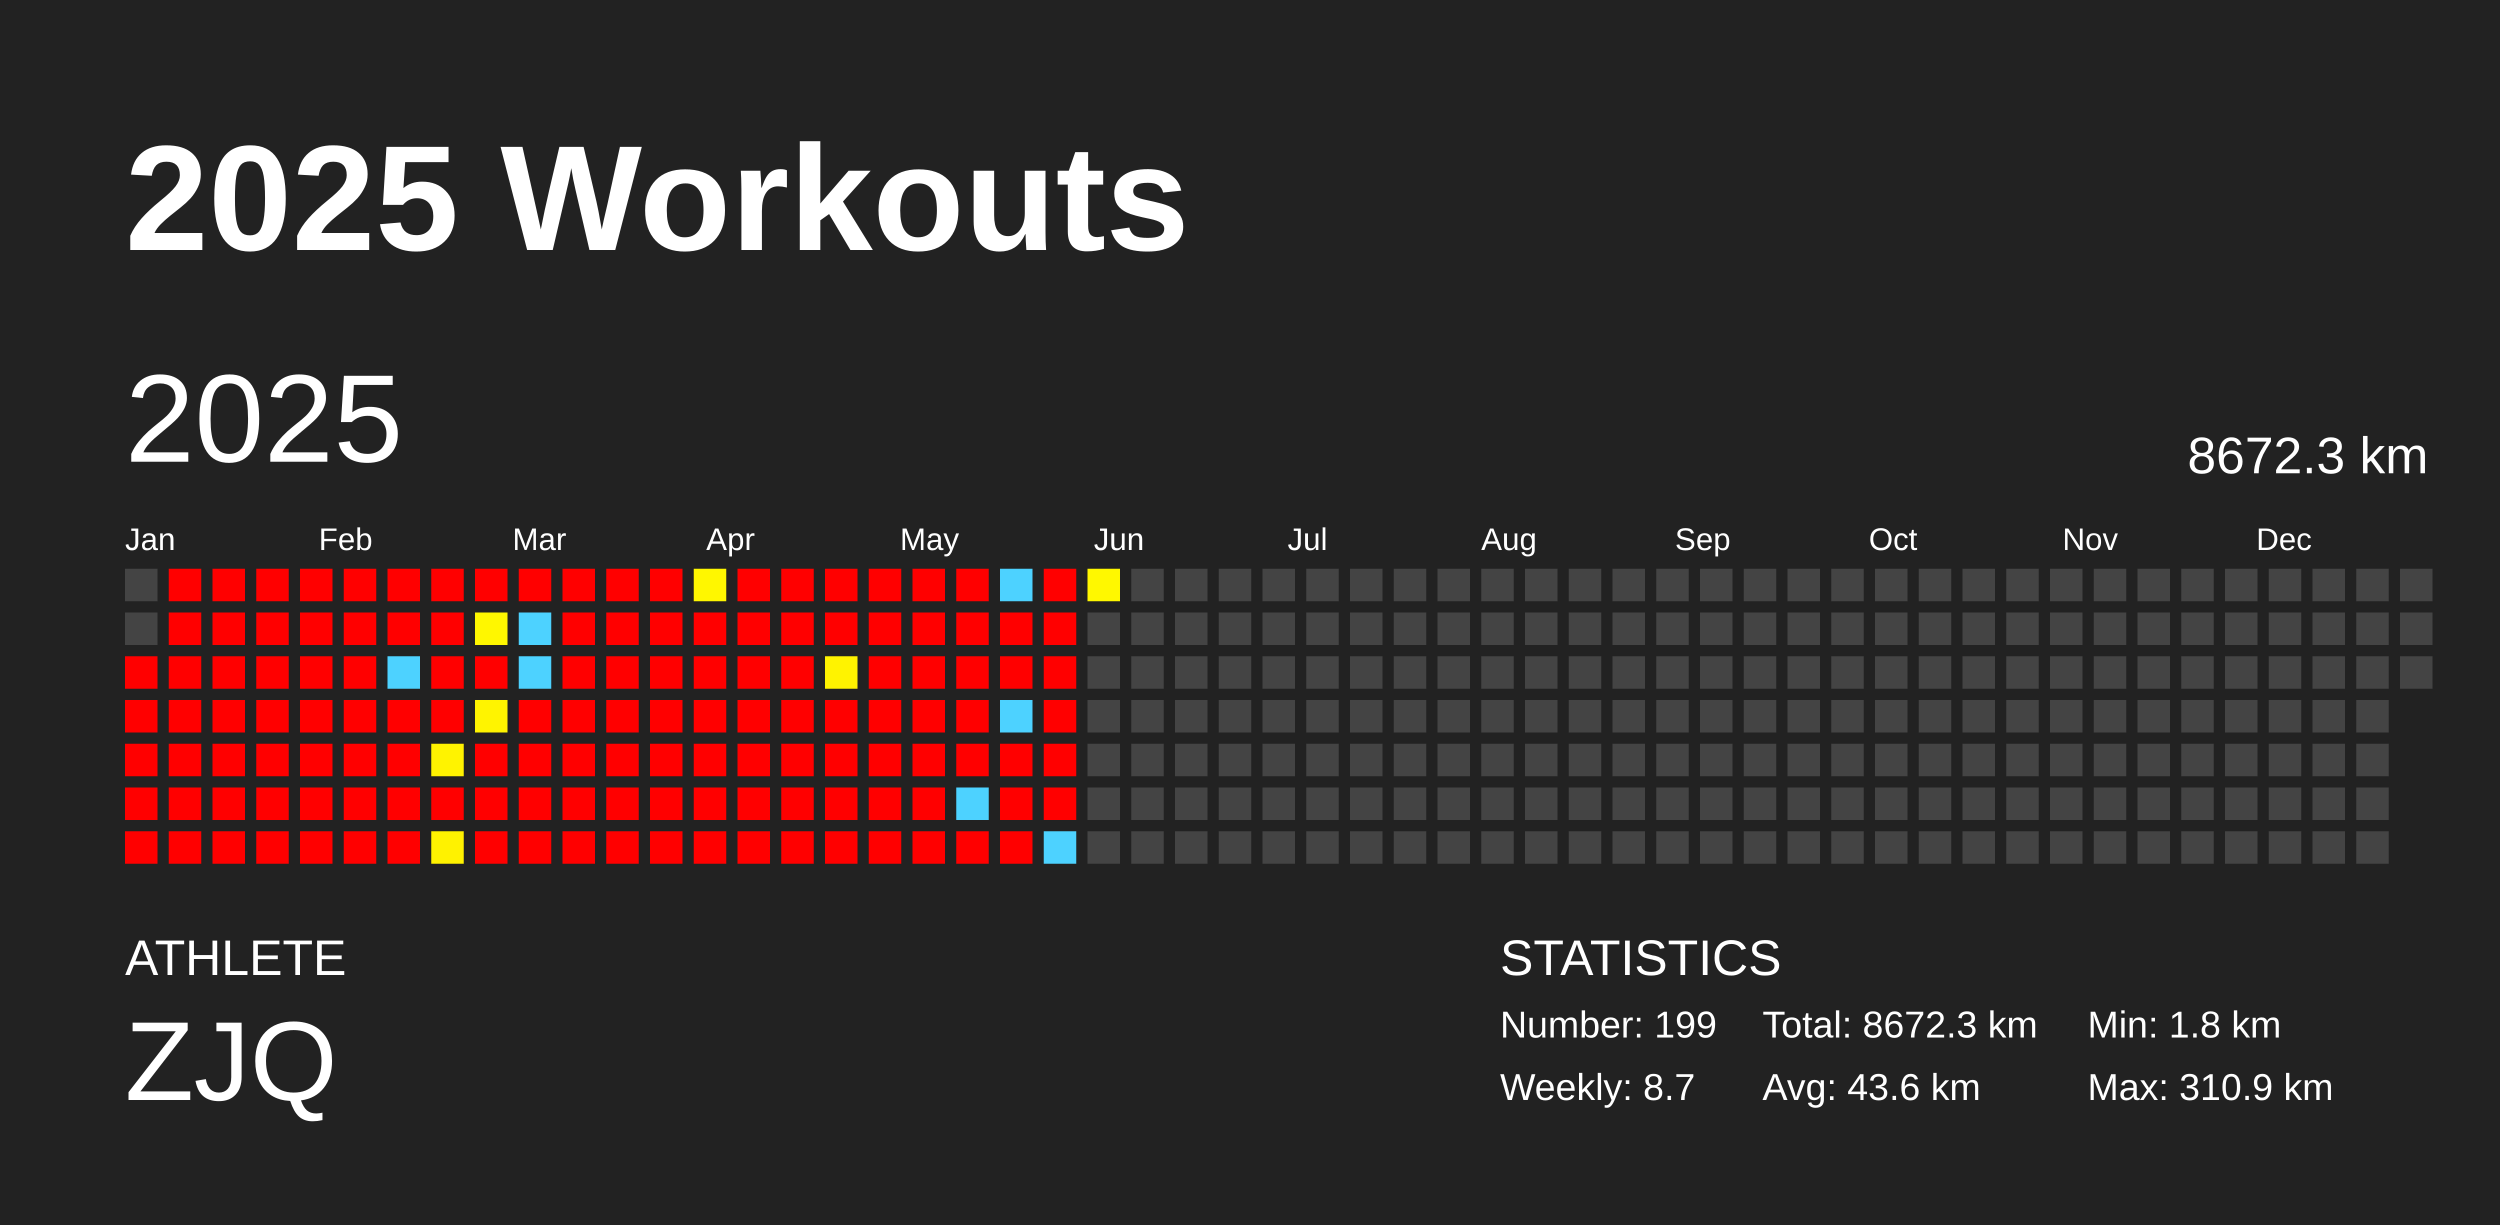
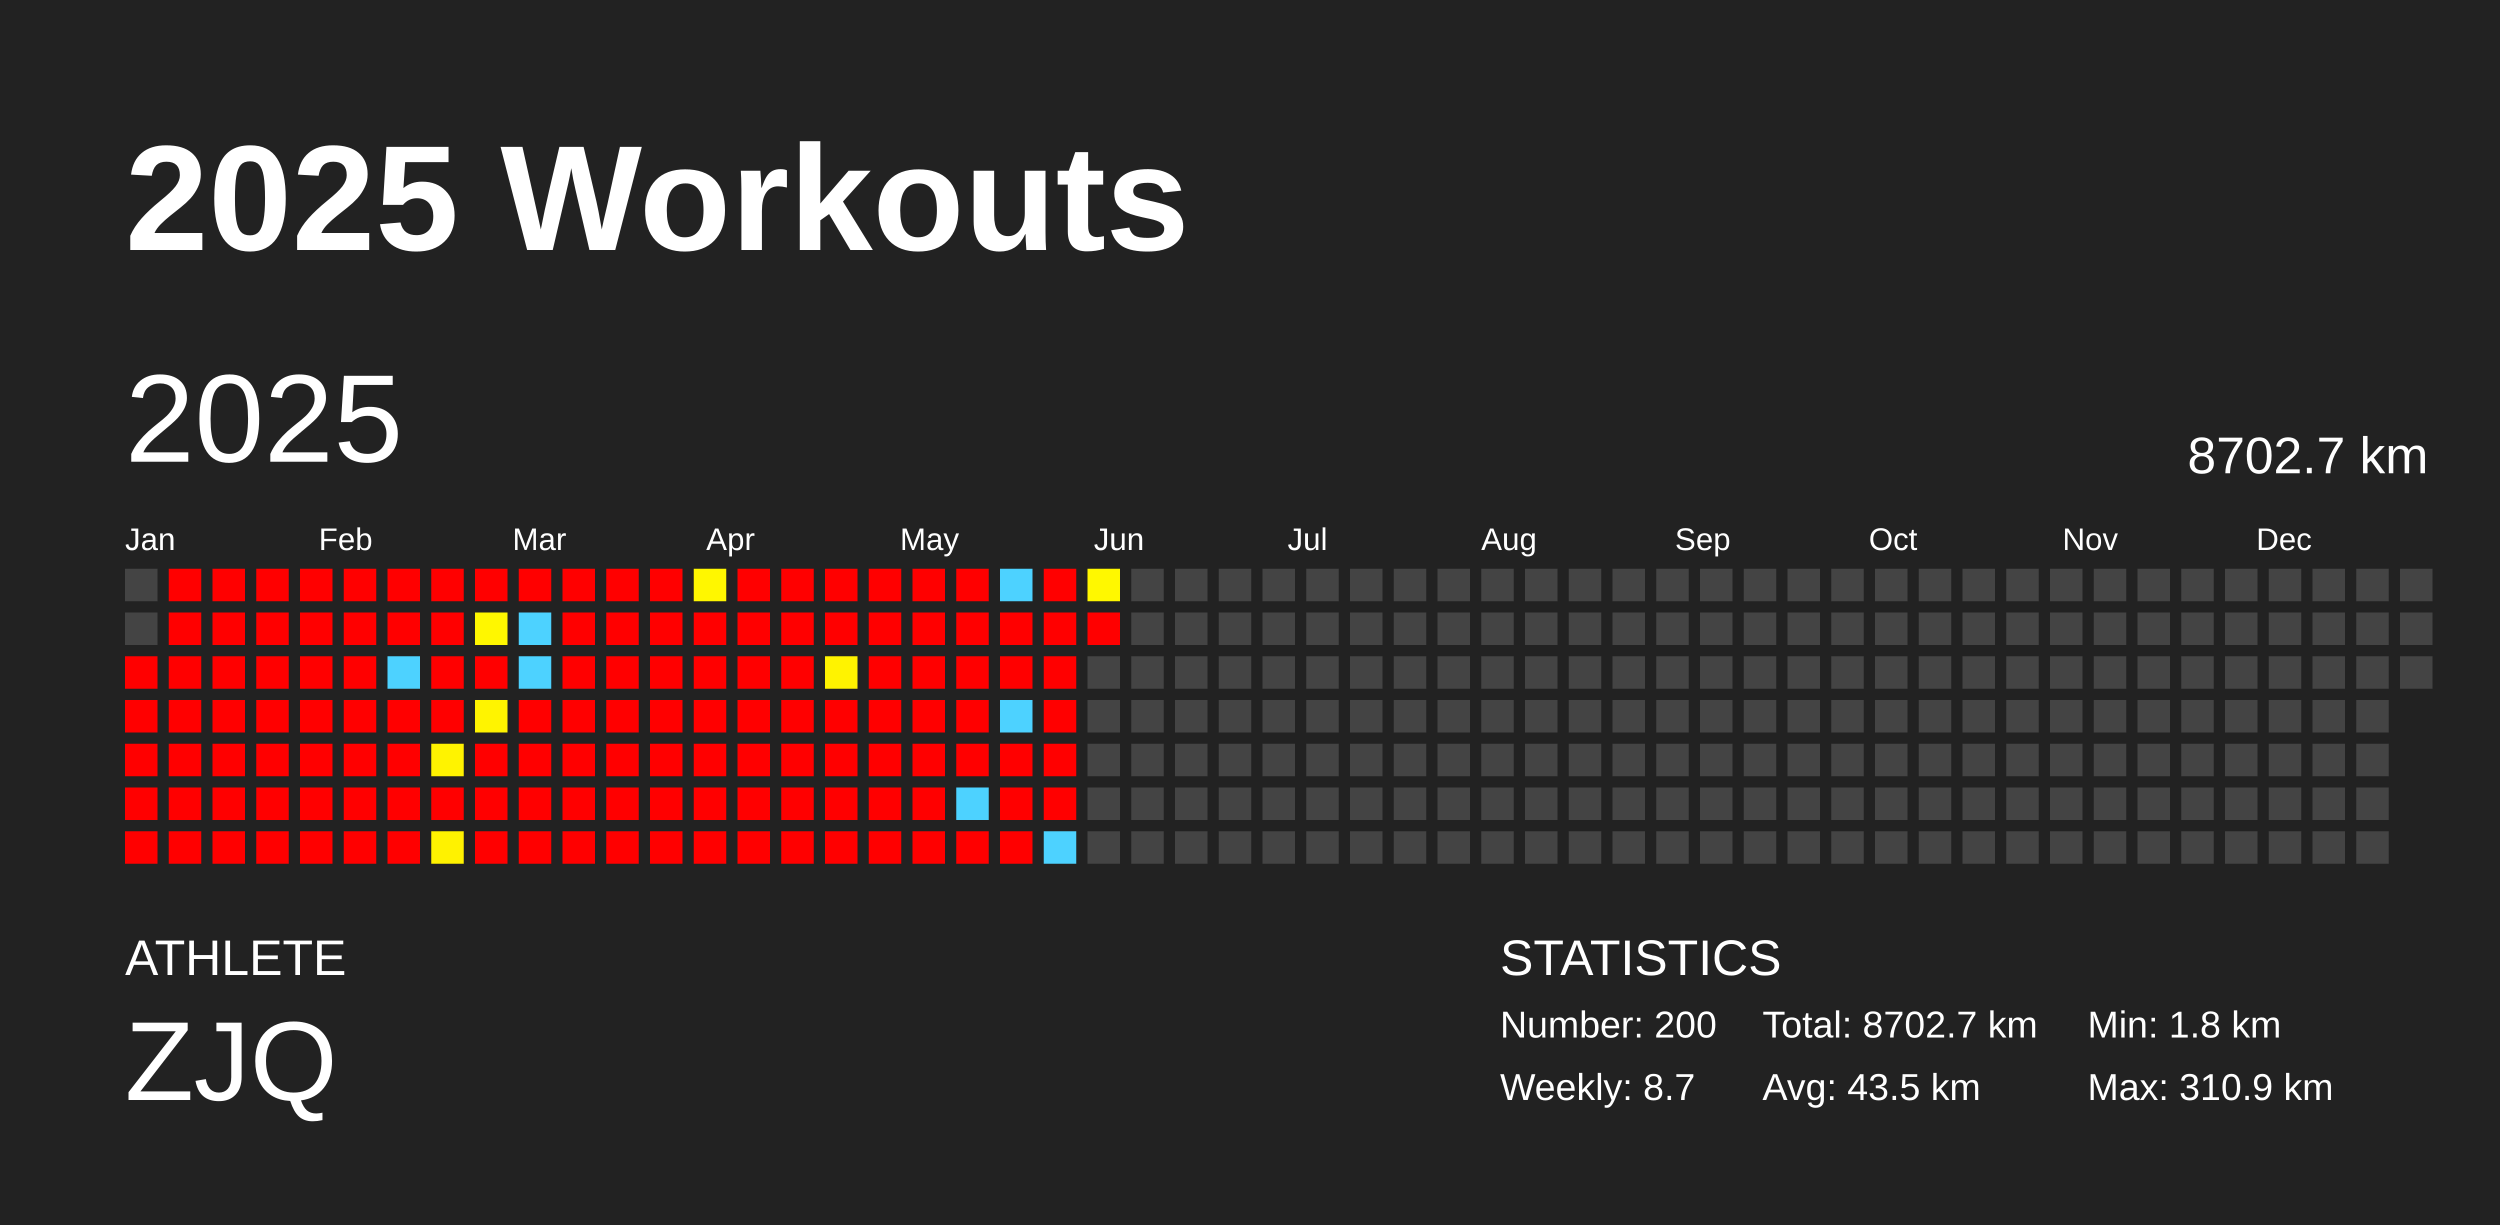
<svg xmlns="http://www.w3.org/2000/svg" baseProfile="full" height="98mm" version="1.1" viewBox="0,0,200,98" width="200mm">
  <defs />
  <rect fill="#222222" height="98" width="200" x="0" y="0" />
  <text fill="#FFFFFF" style="font-size:12px; font-family:Arial; font-weight:bold;" x="10" y="20">2025 Workouts</text>
  <text fill="#FFFFFF" style="font-size:4px; font-family:Arial" x="10" y="78">ATHLETE</text>
  <text fill="#FFFFFF" style="font-size:9px; font-family:Arial" x="10" y="88">ZJQ</text>
  <text fill="#FFFFFF" style="font-size:4px; font-family:Arial" x="120" y="78">STATISTICS</text>
-   <text fill="#FFFFFF" style="font-size:3px; font-family:Arial" x="120" y="83">Number: 199</text>
+   <text fill="#FFFFFF" style="font-size:3px; font-family:Arial" x="120" y="83">Number: 200</text>
  <text fill="#FFFFFF" style="font-size:3px; font-family:Arial" x="120" y="88">Weekly: 8.7</text>
-   <text fill="#FFFFFF" style="font-size:3px; font-family:Arial" x="141" y="83">Total: 8672.3 km</text>
-   <text fill="#FFFFFF" style="font-size:3px; font-family:Arial" x="141" y="88">Avg: 43.6 km</text>
+   <text fill="#FFFFFF" style="font-size:3px; font-family:Arial" x="141" y="83">Total: 8702.7 km</text>
+   <text fill="#FFFFFF" style="font-size:3px; font-family:Arial" x="141" y="88">Avg: 43.5 km</text>
  <text fill="#FFFFFF" style="font-size:3px; font-family:Arial" x="167" y="83">Min: 1.8 km</text>
  <text fill="#FFFFFF" style="font-size:3px; font-family:Arial" x="167" y="88">Max: 310.9 km</text>
  <text dominant-baseline="hanging" fill="#FFFFFF" style="font-size:10.0px; font-family:Arial;" x="10" y="30">2025</text>
-   <text dominant-baseline="hanging" fill="#FFFFFF" style="font-size:4.125px; font-family:Arial;" x="175" y="35">8672.3 km</text>
+   <text dominant-baseline="hanging" fill="#FFFFFF" style="font-size:4.125px; font-family:Arial;" x="175" y="35">8702.7 km</text>
  <text fill="#FFFFFF" style="font-size:2.5px; font-family:Arial" x="10.0" y="44">Jan</text>
  <text fill="#FFFFFF" style="font-size:2.5px; font-family:Arial" x="25.5" y="44">Feb</text>
  <text fill="#FFFFFF" style="font-size:2.5px; font-family:Arial" x="41.0" y="44">Mar</text>
  <text fill="#FFFFFF" style="font-size:2.5px; font-family:Arial" x="56.5" y="44">Apr</text>
  <text fill="#FFFFFF" style="font-size:2.5px; font-family:Arial" x="72.0" y="44">May</text>
  <text fill="#FFFFFF" style="font-size:2.5px; font-family:Arial" x="87.5" y="44">Jun</text>
  <text fill="#FFFFFF" style="font-size:2.5px; font-family:Arial" x="103.0" y="44">Jul</text>
  <text fill="#FFFFFF" style="font-size:2.5px; font-family:Arial" x="118.5" y="44">Aug</text>
  <text fill="#FFFFFF" style="font-size:2.5px; font-family:Arial" x="134.0" y="44">Sep</text>
  <text fill="#FFFFFF" style="font-size:2.5px; font-family:Arial" x="149.5" y="44">Oct</text>
  <text fill="#FFFFFF" style="font-size:2.5px; font-family:Arial" x="165.0" y="44">Nov</text>
  <text fill="#FFFFFF" style="font-size:2.5px; font-family:Arial" x="180.5" y="44">Dec</text>
  <rect fill="#444444" height="2.6" width="2.6" x="10.0" y="45.5" />
  <rect fill="#444444" height="2.6" width="2.6" x="10.0" y="49.0" />
  <rect fill="red" height="2.6" width="2.6" x="10.0" y="52.5" />
  <rect fill="red" height="2.6" width="2.6" x="10.0" y="56.0" />
  <rect fill="red" height="2.6" width="2.6" x="10.0" y="59.5" />
  <rect fill="red" height="2.6" width="2.6" x="10.0" y="63.0" />
  <rect fill="red" height="2.6" width="2.6" x="10.0" y="66.5" />
  <rect fill="red" height="2.6" width="2.6" x="13.5" y="45.5" />
  <rect fill="red" height="2.6" width="2.6" x="13.5" y="49.0" />
  <rect fill="red" height="2.6" width="2.6" x="13.5" y="52.5" />
  <rect fill="red" height="2.6" width="2.6" x="13.5" y="56.0" />
  <rect fill="red" height="2.6" width="2.6" x="13.5" y="59.5" />
  <rect fill="red" height="2.6" width="2.6" x="13.5" y="63.0" />
  <rect fill="red" height="2.6" width="2.6" x="13.5" y="66.5" />
  <rect fill="red" height="2.6" width="2.6" x="17.0" y="45.5" />
  <rect fill="red" height="2.6" width="2.6" x="17.0" y="49.0" />
  <rect fill="red" height="2.6" width="2.6" x="17.0" y="52.5" />
  <rect fill="red" height="2.6" width="2.6" x="17.0" y="56.0" />
  <rect fill="red" height="2.6" width="2.6" x="17.0" y="59.5" />
  <rect fill="red" height="2.6" width="2.6" x="17.0" y="63.0" />
  <rect fill="red" height="2.6" width="2.6" x="17.0" y="66.5" />
  <rect fill="red" height="2.6" width="2.6" x="20.5" y="45.5" />
  <rect fill="red" height="2.6" width="2.6" x="20.5" y="49.0" />
  <rect fill="red" height="2.6" width="2.6" x="20.5" y="52.5" />
  <rect fill="red" height="2.6" width="2.6" x="20.5" y="56.0" />
  <rect fill="red" height="2.6" width="2.6" x="20.5" y="59.5" />
  <rect fill="red" height="2.6" width="2.6" x="20.5" y="63.0" />
  <rect fill="red" height="2.6" width="2.6" x="20.5" y="66.5" />
  <rect fill="red" height="2.6" width="2.6" x="24.0" y="45.5" />
  <rect fill="red" height="2.6" width="2.6" x="24.0" y="49.0" />
  <rect fill="red" height="2.6" width="2.6" x="24.0" y="52.5" />
  <rect fill="red" height="2.6" width="2.6" x="24.0" y="56.0" />
  <rect fill="red" height="2.6" width="2.6" x="24.0" y="59.5" />
  <rect fill="red" height="2.6" width="2.6" x="24.0" y="63.0" />
  <rect fill="red" height="2.6" width="2.6" x="24.0" y="66.5" />
  <rect fill="red" height="2.6" width="2.6" x="27.5" y="45.5" />
  <rect fill="red" height="2.6" width="2.6" x="27.5" y="49.0" />
  <rect fill="red" height="2.6" width="2.6" x="27.5" y="52.5" />
  <rect fill="red" height="2.6" width="2.6" x="27.5" y="56.0" />
  <rect fill="red" height="2.6" width="2.6" x="27.5" y="59.5" />
  <rect fill="red" height="2.6" width="2.6" x="27.5" y="63.0" />
  <rect fill="red" height="2.6" width="2.6" x="27.5" y="66.5" />
  <rect fill="red" height="2.6" width="2.6" x="31.0" y="45.5" />
  <rect fill="red" height="2.6" width="2.6" x="31.0" y="49.0" />
  <rect fill="#4dd2ff" height="2.6" width="2.6" x="31.0" y="52.5" />
  <rect fill="red" height="2.6" width="2.6" x="31.0" y="56.0" />
  <rect fill="red" height="2.6" width="2.6" x="31.0" y="59.5" />
  <rect fill="red" height="2.6" width="2.6" x="31.0" y="63.0" />
  <rect fill="red" height="2.6" width="2.6" x="31.0" y="66.5" />
  <rect fill="red" height="2.6" width="2.6" x="34.5" y="45.5" />
  <rect fill="red" height="2.6" width="2.6" x="34.5" y="49.0" />
  <rect fill="red" height="2.6" width="2.6" x="34.5" y="52.5" />
  <rect fill="red" height="2.6" width="2.6" x="34.5" y="56.0" />
  <rect fill="#fff300" height="2.6" width="2.6" x="34.5" y="59.5" />
  <rect fill="red" height="2.6" width="2.6" x="34.5" y="63.0" />
  <rect fill="#fff200" height="2.6" width="2.6" x="34.5" y="66.5" />
  <rect fill="red" height="2.6" width="2.6" x="38.0" y="45.5" />
  <rect fill="#fff700" height="2.6" width="2.6" x="38.0" y="49.0" />
  <rect fill="red" height="2.6" width="2.6" x="38.0" y="52.5" />
  <rect fill="#fff400" height="2.6" width="2.6" x="38.0" y="56.0" />
  <rect fill="red" height="2.6" width="2.6" x="38.0" y="59.5" />
  <rect fill="red" height="2.6" width="2.6" x="38.0" y="63.0" />
  <rect fill="red" height="2.6" width="2.6" x="38.0" y="66.5" />
  <rect fill="red" height="2.6" width="2.6" x="41.5" y="45.5" />
  <rect fill="#4dd2ff" height="2.6" width="2.6" x="41.5" y="49.0" />
  <rect fill="#4dd2ff" height="2.6" width="2.6" x="41.5" y="52.5" />
  <rect fill="red" height="2.6" width="2.6" x="41.5" y="56.0" />
  <rect fill="red" height="2.6" width="2.6" x="41.5" y="59.5" />
  <rect fill="red" height="2.6" width="2.6" x="41.5" y="63.0" />
  <rect fill="red" height="2.6" width="2.6" x="41.5" y="66.5" />
  <rect fill="red" height="2.6" width="2.6" x="45.0" y="45.5" />
  <rect fill="red" height="2.6" width="2.6" x="45.0" y="49.0" />
  <rect fill="red" height="2.6" width="2.6" x="45.0" y="52.5" />
  <rect fill="red" height="2.6" width="2.6" x="45.0" y="56.0" />
  <rect fill="red" height="2.6" width="2.6" x="45.0" y="59.5" />
  <rect fill="red" height="2.6" width="2.6" x="45.0" y="63.0" />
  <rect fill="red" height="2.6" width="2.6" x="45.0" y="66.5" />
  <rect fill="red" height="2.6" width="2.6" x="48.5" y="45.5" />
  <rect fill="red" height="2.6" width="2.6" x="48.5" y="49.0" />
  <rect fill="red" height="2.6" width="2.6" x="48.5" y="52.5" />
  <rect fill="red" height="2.6" width="2.6" x="48.5" y="56.0" />
  <rect fill="red" height="2.6" width="2.6" x="48.5" y="59.5" />
  <rect fill="red" height="2.6" width="2.6" x="48.5" y="63.0" />
  <rect fill="red" height="2.6" width="2.6" x="48.5" y="66.5" />
  <rect fill="red" height="2.6" width="2.6" x="52.0" y="45.5" />
  <rect fill="red" height="2.6" width="2.6" x="52.0" y="49.0" />
  <rect fill="red" height="2.6" width="2.6" x="52.0" y="52.5" />
  <rect fill="red" height="2.6" width="2.6" x="52.0" y="56.0" />
  <rect fill="red" height="2.6" width="2.6" x="52.0" y="59.5" />
  <rect fill="red" height="2.6" width="2.6" x="52.0" y="63.0" />
  <rect fill="red" height="2.6" width="2.6" x="52.0" y="66.5" />
  <rect fill="#fff700" height="2.6" width="2.6" x="55.5" y="45.5" />
  <rect fill="red" height="2.6" width="2.6" x="55.5" y="49.0" />
  <rect fill="red" height="2.6" width="2.6" x="55.5" y="52.5" />
  <rect fill="red" height="2.6" width="2.6" x="55.5" y="56.0" />
  <rect fill="red" height="2.6" width="2.6" x="55.5" y="59.5" />
  <rect fill="red" height="2.6" width="2.6" x="55.5" y="63.0" />
  <rect fill="red" height="2.6" width="2.6" x="55.5" y="66.5" />
  <rect fill="red" height="2.6" width="2.6" x="59.0" y="45.5" />
  <rect fill="red" height="2.6" width="2.6" x="59.0" y="49.0" />
  <rect fill="red" height="2.6" width="2.6" x="59.0" y="52.5" />
  <rect fill="red" height="2.6" width="2.6" x="59.0" y="56.0" />
  <rect fill="red" height="2.6" width="2.6" x="59.0" y="59.5" />
  <rect fill="red" height="2.6" width="2.6" x="59.0" y="63.0" />
  <rect fill="red" height="2.6" width="2.6" x="59.0" y="66.5" />
  <rect fill="red" height="2.6" width="2.6" x="62.5" y="45.5" />
  <rect fill="red" height="2.6" width="2.6" x="62.5" y="49.0" />
  <rect fill="red" height="2.6" width="2.6" x="62.5" y="52.5" />
  <rect fill="red" height="2.6" width="2.6" x="62.5" y="56.0" />
  <rect fill="red" height="2.6" width="2.6" x="62.5" y="59.5" />
  <rect fill="red" height="2.6" width="2.6" x="62.5" y="63.0" />
  <rect fill="red" height="2.6" width="2.6" x="62.5" y="66.5" />
  <rect fill="red" height="2.6" width="2.6" x="66.0" y="45.5" />
  <rect fill="red" height="2.6" width="2.6" x="66.0" y="49.0" />
  <rect fill="#fff300" height="2.6" width="2.6" x="66.0" y="52.5" />
  <rect fill="red" height="2.6" width="2.6" x="66.0" y="56.0" />
  <rect fill="red" height="2.6" width="2.6" x="66.0" y="59.5" />
  <rect fill="red" height="2.6" width="2.6" x="66.0" y="63.0" />
  <rect fill="red" height="2.6" width="2.6" x="66.0" y="66.5" />
  <rect fill="red" height="2.6" width="2.6" x="69.5" y="45.5" />
  <rect fill="red" height="2.6" width="2.6" x="69.5" y="49.0" />
  <rect fill="red" height="2.6" width="2.6" x="69.5" y="52.5" />
  <rect fill="red" height="2.6" width="2.6" x="69.5" y="56.0" />
  <rect fill="red" height="2.6" width="2.6" x="69.5" y="59.5" />
  <rect fill="red" height="2.6" width="2.6" x="69.5" y="63.0" />
  <rect fill="red" height="2.6" width="2.6" x="69.5" y="66.5" />
  <rect fill="red" height="2.6" width="2.6" x="73.0" y="45.5" />
  <rect fill="red" height="2.6" width="2.6" x="73.0" y="49.0" />
  <rect fill="red" height="2.6" width="2.6" x="73.0" y="52.5" />
  <rect fill="red" height="2.6" width="2.6" x="73.0" y="56.0" />
  <rect fill="red" height="2.6" width="2.6" x="73.0" y="59.5" />
  <rect fill="red" height="2.6" width="2.6" x="73.0" y="63.0" />
  <rect fill="red" height="2.6" width="2.6" x="73.0" y="66.5" />
  <rect fill="red" height="2.6" width="2.6" x="76.5" y="45.5" />
  <rect fill="red" height="2.6" width="2.6" x="76.5" y="49.0" />
  <rect fill="red" height="2.6" width="2.6" x="76.5" y="52.5" />
  <rect fill="red" height="2.6" width="2.6" x="76.5" y="56.0" />
  <rect fill="red" height="2.6" width="2.6" x="76.5" y="59.5" />
  <rect fill="#4dd2ff" height="2.6" width="2.6" x="76.5" y="63.0" />
  <rect fill="red" height="2.6" width="2.6" x="76.5" y="66.5" />
  <rect fill="#4dd2ff" height="2.6" width="2.6" x="80.0" y="45.5" />
  <rect fill="red" height="2.6" width="2.6" x="80.0" y="49.0" />
  <rect fill="red" height="2.6" width="2.6" x="80.0" y="52.5" />
  <rect fill="#4dd2ff" height="2.6" width="2.6" x="80.0" y="56.0" />
  <rect fill="red" height="2.6" width="2.6" x="80.0" y="59.5" />
  <rect fill="red" height="2.6" width="2.6" x="80.0" y="63.0" />
  <rect fill="red" height="2.6" width="2.6" x="80.0" y="66.5" />
  <rect fill="red" height="2.6" width="2.6" x="83.5" y="45.5" />
  <rect fill="red" height="2.6" width="2.6" x="83.5" y="49.0" />
  <rect fill="red" height="2.6" width="2.6" x="83.5" y="52.5" />
  <rect fill="red" height="2.6" width="2.6" x="83.5" y="56.0" />
  <rect fill="red" height="2.6" width="2.6" x="83.5" y="59.5" />
  <rect fill="red" height="2.6" width="2.6" x="83.5" y="63.0" />
  <rect fill="#4dd2ff" height="2.6" width="2.6" x="83.5" y="66.5" />
  <rect fill="#fff800" height="2.6" width="2.6" x="87.0" y="45.5" />
-   <rect fill="#444444" height="2.6" width="2.6" x="87.0" y="49.0" />
+   <rect fill="red" height="2.6" width="2.6" x="87.0" y="49.0" />
  <rect fill="#444444" height="2.6" width="2.6" x="87.0" y="52.5" />
  <rect fill="#444444" height="2.6" width="2.6" x="87.0" y="56.0" />
  <rect fill="#444444" height="2.6" width="2.6" x="87.0" y="59.5" />
  <rect fill="#444444" height="2.6" width="2.6" x="87.0" y="63.0" />
  <rect fill="#444444" height="2.6" width="2.6" x="87.0" y="66.5" />
  <rect fill="#444444" height="2.6" width="2.6" x="90.5" y="45.5" />
  <rect fill="#444444" height="2.6" width="2.6" x="90.5" y="49.0" />
  <rect fill="#444444" height="2.6" width="2.6" x="90.5" y="52.5" />
  <rect fill="#444444" height="2.6" width="2.6" x="90.5" y="56.0" />
  <rect fill="#444444" height="2.6" width="2.6" x="90.5" y="59.5" />
  <rect fill="#444444" height="2.6" width="2.6" x="90.5" y="63.0" />
  <rect fill="#444444" height="2.6" width="2.6" x="90.5" y="66.5" />
  <rect fill="#444444" height="2.6" width="2.6" x="94.0" y="45.5" />
  <rect fill="#444444" height="2.6" width="2.6" x="94.0" y="49.0" />
  <rect fill="#444444" height="2.6" width="2.6" x="94.0" y="52.5" />
  <rect fill="#444444" height="2.6" width="2.6" x="94.0" y="56.0" />
  <rect fill="#444444" height="2.6" width="2.6" x="94.0" y="59.5" />
  <rect fill="#444444" height="2.6" width="2.6" x="94.0" y="63.0" />
  <rect fill="#444444" height="2.6" width="2.6" x="94.0" y="66.5" />
  <rect fill="#444444" height="2.6" width="2.6" x="97.5" y="45.5" />
  <rect fill="#444444" height="2.6" width="2.6" x="97.5" y="49.0" />
  <rect fill="#444444" height="2.6" width="2.6" x="97.5" y="52.5" />
  <rect fill="#444444" height="2.6" width="2.6" x="97.5" y="56.0" />
  <rect fill="#444444" height="2.6" width="2.6" x="97.5" y="59.5" />
  <rect fill="#444444" height="2.6" width="2.6" x="97.5" y="63.0" />
  <rect fill="#444444" height="2.6" width="2.6" x="97.5" y="66.5" />
  <rect fill="#444444" height="2.6" width="2.6" x="101.0" y="45.5" />
  <rect fill="#444444" height="2.6" width="2.6" x="101.0" y="49.0" />
  <rect fill="#444444" height="2.6" width="2.6" x="101.0" y="52.5" />
  <rect fill="#444444" height="2.6" width="2.6" x="101.0" y="56.0" />
  <rect fill="#444444" height="2.6" width="2.6" x="101.0" y="59.5" />
  <rect fill="#444444" height="2.6" width="2.6" x="101.0" y="63.0" />
  <rect fill="#444444" height="2.6" width="2.6" x="101.0" y="66.5" />
  <rect fill="#444444" height="2.6" width="2.6" x="104.5" y="45.5" />
  <rect fill="#444444" height="2.6" width="2.6" x="104.5" y="49.0" />
  <rect fill="#444444" height="2.6" width="2.6" x="104.5" y="52.5" />
  <rect fill="#444444" height="2.6" width="2.6" x="104.5" y="56.0" />
  <rect fill="#444444" height="2.6" width="2.6" x="104.5" y="59.5" />
  <rect fill="#444444" height="2.6" width="2.6" x="104.5" y="63.0" />
  <rect fill="#444444" height="2.6" width="2.6" x="104.5" y="66.5" />
  <rect fill="#444444" height="2.6" width="2.6" x="108.0" y="45.5" />
  <rect fill="#444444" height="2.6" width="2.6" x="108.0" y="49.0" />
  <rect fill="#444444" height="2.6" width="2.6" x="108.0" y="52.5" />
  <rect fill="#444444" height="2.6" width="2.6" x="108.0" y="56.0" />
  <rect fill="#444444" height="2.6" width="2.6" x="108.0" y="59.5" />
  <rect fill="#444444" height="2.6" width="2.6" x="108.0" y="63.0" />
  <rect fill="#444444" height="2.6" width="2.6" x="108.0" y="66.5" />
  <rect fill="#444444" height="2.6" width="2.6" x="111.5" y="45.5" />
  <rect fill="#444444" height="2.6" width="2.6" x="111.5" y="49.0" />
  <rect fill="#444444" height="2.6" width="2.6" x="111.5" y="52.5" />
  <rect fill="#444444" height="2.6" width="2.6" x="111.5" y="56.0" />
  <rect fill="#444444" height="2.6" width="2.6" x="111.5" y="59.5" />
  <rect fill="#444444" height="2.6" width="2.6" x="111.5" y="63.0" />
  <rect fill="#444444" height="2.6" width="2.6" x="111.5" y="66.5" />
  <rect fill="#444444" height="2.6" width="2.6" x="115.0" y="45.5" />
  <rect fill="#444444" height="2.6" width="2.6" x="115.0" y="49.0" />
  <rect fill="#444444" height="2.6" width="2.6" x="115.0" y="52.5" />
  <rect fill="#444444" height="2.6" width="2.6" x="115.0" y="56.0" />
  <rect fill="#444444" height="2.6" width="2.6" x="115.0" y="59.5" />
  <rect fill="#444444" height="2.6" width="2.6" x="115.0" y="63.0" />
  <rect fill="#444444" height="2.6" width="2.6" x="115.0" y="66.5" />
  <rect fill="#444444" height="2.6" width="2.6" x="118.5" y="45.5" />
  <rect fill="#444444" height="2.6" width="2.6" x="118.5" y="49.0" />
  <rect fill="#444444" height="2.6" width="2.6" x="118.5" y="52.5" />
  <rect fill="#444444" height="2.6" width="2.6" x="118.5" y="56.0" />
  <rect fill="#444444" height="2.6" width="2.6" x="118.5" y="59.5" />
  <rect fill="#444444" height="2.6" width="2.6" x="118.5" y="63.0" />
  <rect fill="#444444" height="2.6" width="2.6" x="118.5" y="66.5" />
  <rect fill="#444444" height="2.6" width="2.6" x="122.0" y="45.5" />
  <rect fill="#444444" height="2.6" width="2.6" x="122.0" y="49.0" />
  <rect fill="#444444" height="2.6" width="2.6" x="122.0" y="52.5" />
  <rect fill="#444444" height="2.6" width="2.6" x="122.0" y="56.0" />
  <rect fill="#444444" height="2.6" width="2.6" x="122.0" y="59.5" />
  <rect fill="#444444" height="2.6" width="2.6" x="122.0" y="63.0" />
  <rect fill="#444444" height="2.6" width="2.6" x="122.0" y="66.5" />
  <rect fill="#444444" height="2.6" width="2.6" x="125.5" y="45.5" />
  <rect fill="#444444" height="2.6" width="2.6" x="125.5" y="49.0" />
  <rect fill="#444444" height="2.6" width="2.6" x="125.5" y="52.5" />
  <rect fill="#444444" height="2.6" width="2.6" x="125.5" y="56.0" />
  <rect fill="#444444" height="2.6" width="2.6" x="125.5" y="59.5" />
  <rect fill="#444444" height="2.6" width="2.6" x="125.5" y="63.0" />
  <rect fill="#444444" height="2.6" width="2.6" x="125.5" y="66.5" />
  <rect fill="#444444" height="2.6" width="2.6" x="129.0" y="45.5" />
  <rect fill="#444444" height="2.6" width="2.6" x="129.0" y="49.0" />
  <rect fill="#444444" height="2.6" width="2.6" x="129.0" y="52.5" />
  <rect fill="#444444" height="2.6" width="2.6" x="129.0" y="56.0" />
  <rect fill="#444444" height="2.6" width="2.6" x="129.0" y="59.5" />
  <rect fill="#444444" height="2.6" width="2.6" x="129.0" y="63.0" />
  <rect fill="#444444" height="2.6" width="2.6" x="129.0" y="66.5" />
  <rect fill="#444444" height="2.6" width="2.6" x="132.5" y="45.5" />
  <rect fill="#444444" height="2.6" width="2.6" x="132.5" y="49.0" />
  <rect fill="#444444" height="2.6" width="2.6" x="132.5" y="52.5" />
  <rect fill="#444444" height="2.6" width="2.6" x="132.5" y="56.0" />
  <rect fill="#444444" height="2.6" width="2.6" x="132.5" y="59.5" />
  <rect fill="#444444" height="2.6" width="2.6" x="132.5" y="63.0" />
  <rect fill="#444444" height="2.6" width="2.6" x="132.5" y="66.5" />
  <rect fill="#444444" height="2.6" width="2.6" x="136.0" y="45.5" />
  <rect fill="#444444" height="2.6" width="2.6" x="136.0" y="49.0" />
  <rect fill="#444444" height="2.6" width="2.6" x="136.0" y="52.5" />
  <rect fill="#444444" height="2.6" width="2.6" x="136.0" y="56.0" />
  <rect fill="#444444" height="2.6" width="2.6" x="136.0" y="59.5" />
  <rect fill="#444444" height="2.6" width="2.6" x="136.0" y="63.0" />
  <rect fill="#444444" height="2.6" width="2.6" x="136.0" y="66.5" />
  <rect fill="#444444" height="2.6" width="2.6" x="139.5" y="45.5" />
  <rect fill="#444444" height="2.6" width="2.6" x="139.5" y="49.0" />
  <rect fill="#444444" height="2.6" width="2.6" x="139.5" y="52.5" />
  <rect fill="#444444" height="2.6" width="2.6" x="139.5" y="56.0" />
  <rect fill="#444444" height="2.6" width="2.6" x="139.5" y="59.5" />
  <rect fill="#444444" height="2.6" width="2.6" x="139.5" y="63.0" />
  <rect fill="#444444" height="2.6" width="2.6" x="139.5" y="66.5" />
  <rect fill="#444444" height="2.6" width="2.6" x="143.0" y="45.5" />
  <rect fill="#444444" height="2.6" width="2.6" x="143.0" y="49.0" />
  <rect fill="#444444" height="2.6" width="2.6" x="143.0" y="52.5" />
  <rect fill="#444444" height="2.6" width="2.6" x="143.0" y="56.0" />
  <rect fill="#444444" height="2.6" width="2.6" x="143.0" y="59.5" />
  <rect fill="#444444" height="2.6" width="2.6" x="143.0" y="63.0" />
  <rect fill="#444444" height="2.6" width="2.6" x="143.0" y="66.5" />
  <rect fill="#444444" height="2.6" width="2.6" x="146.5" y="45.5" />
  <rect fill="#444444" height="2.6" width="2.6" x="146.5" y="49.0" />
  <rect fill="#444444" height="2.6" width="2.6" x="146.5" y="52.5" />
  <rect fill="#444444" height="2.6" width="2.6" x="146.5" y="56.0" />
  <rect fill="#444444" height="2.6" width="2.6" x="146.5" y="59.5" />
  <rect fill="#444444" height="2.6" width="2.6" x="146.5" y="63.0" />
  <rect fill="#444444" height="2.6" width="2.6" x="146.5" y="66.5" />
  <rect fill="#444444" height="2.6" width="2.6" x="150.0" y="45.5" />
  <rect fill="#444444" height="2.6" width="2.6" x="150.0" y="49.0" />
  <rect fill="#444444" height="2.6" width="2.6" x="150.0" y="52.5" />
  <rect fill="#444444" height="2.6" width="2.6" x="150.0" y="56.0" />
  <rect fill="#444444" height="2.6" width="2.6" x="150.0" y="59.5" />
  <rect fill="#444444" height="2.6" width="2.6" x="150.0" y="63.0" />
  <rect fill="#444444" height="2.6" width="2.6" x="150.0" y="66.5" />
  <rect fill="#444444" height="2.6" width="2.6" x="153.5" y="45.5" />
  <rect fill="#444444" height="2.6" width="2.6" x="153.5" y="49.0" />
  <rect fill="#444444" height="2.6" width="2.6" x="153.5" y="52.5" />
  <rect fill="#444444" height="2.6" width="2.6" x="153.5" y="56.0" />
  <rect fill="#444444" height="2.6" width="2.6" x="153.5" y="59.5" />
  <rect fill="#444444" height="2.6" width="2.6" x="153.5" y="63.0" />
  <rect fill="#444444" height="2.6" width="2.6" x="153.5" y="66.5" />
  <rect fill="#444444" height="2.6" width="2.6" x="157.0" y="45.5" />
  <rect fill="#444444" height="2.6" width="2.6" x="157.0" y="49.0" />
  <rect fill="#444444" height="2.6" width="2.6" x="157.0" y="52.5" />
  <rect fill="#444444" height="2.6" width="2.6" x="157.0" y="56.0" />
  <rect fill="#444444" height="2.6" width="2.6" x="157.0" y="59.5" />
  <rect fill="#444444" height="2.6" width="2.6" x="157.0" y="63.0" />
  <rect fill="#444444" height="2.6" width="2.6" x="157.0" y="66.5" />
  <rect fill="#444444" height="2.6" width="2.6" x="160.5" y="45.5" />
  <rect fill="#444444" height="2.6" width="2.6" x="160.5" y="49.0" />
  <rect fill="#444444" height="2.6" width="2.6" x="160.5" y="52.5" />
  <rect fill="#444444" height="2.6" width="2.6" x="160.5" y="56.0" />
  <rect fill="#444444" height="2.6" width="2.6" x="160.5" y="59.5" />
  <rect fill="#444444" height="2.6" width="2.6" x="160.5" y="63.0" />
  <rect fill="#444444" height="2.6" width="2.6" x="160.5" y="66.5" />
  <rect fill="#444444" height="2.6" width="2.6" x="164.0" y="45.5" />
  <rect fill="#444444" height="2.6" width="2.6" x="164.0" y="49.0" />
  <rect fill="#444444" height="2.6" width="2.6" x="164.0" y="52.5" />
  <rect fill="#444444" height="2.6" width="2.6" x="164.0" y="56.0" />
  <rect fill="#444444" height="2.6" width="2.6" x="164.0" y="59.5" />
  <rect fill="#444444" height="2.6" width="2.6" x="164.0" y="63.0" />
  <rect fill="#444444" height="2.6" width="2.6" x="164.0" y="66.5" />
  <rect fill="#444444" height="2.6" width="2.6" x="167.5" y="45.5" />
  <rect fill="#444444" height="2.6" width="2.6" x="167.5" y="49.0" />
  <rect fill="#444444" height="2.6" width="2.6" x="167.5" y="52.5" />
  <rect fill="#444444" height="2.6" width="2.6" x="167.5" y="56.0" />
  <rect fill="#444444" height="2.6" width="2.6" x="167.5" y="59.5" />
  <rect fill="#444444" height="2.6" width="2.6" x="167.5" y="63.0" />
  <rect fill="#444444" height="2.6" width="2.6" x="167.5" y="66.5" />
  <rect fill="#444444" height="2.6" width="2.6" x="171.0" y="45.5" />
  <rect fill="#444444" height="2.6" width="2.6" x="171.0" y="49.0" />
  <rect fill="#444444" height="2.6" width="2.6" x="171.0" y="52.5" />
  <rect fill="#444444" height="2.6" width="2.6" x="171.0" y="56.0" />
  <rect fill="#444444" height="2.6" width="2.6" x="171.0" y="59.5" />
  <rect fill="#444444" height="2.6" width="2.6" x="171.0" y="63.0" />
  <rect fill="#444444" height="2.6" width="2.6" x="171.0" y="66.5" />
  <rect fill="#444444" height="2.6" width="2.6" x="174.5" y="45.5" />
  <rect fill="#444444" height="2.6" width="2.6" x="174.5" y="49.0" />
  <rect fill="#444444" height="2.6" width="2.6" x="174.5" y="52.5" />
  <rect fill="#444444" height="2.6" width="2.6" x="174.5" y="56.0" />
  <rect fill="#444444" height="2.6" width="2.6" x="174.5" y="59.5" />
  <rect fill="#444444" height="2.6" width="2.6" x="174.5" y="63.0" />
  <rect fill="#444444" height="2.6" width="2.6" x="174.5" y="66.5" />
  <rect fill="#444444" height="2.6" width="2.6" x="178.0" y="45.5" />
  <rect fill="#444444" height="2.6" width="2.6" x="178.0" y="49.0" />
  <rect fill="#444444" height="2.6" width="2.6" x="178.0" y="52.5" />
  <rect fill="#444444" height="2.6" width="2.6" x="178.0" y="56.0" />
  <rect fill="#444444" height="2.6" width="2.6" x="178.0" y="59.5" />
  <rect fill="#444444" height="2.6" width="2.6" x="178.0" y="63.0" />
  <rect fill="#444444" height="2.6" width="2.6" x="178.0" y="66.5" />
  <rect fill="#444444" height="2.6" width="2.6" x="181.5" y="45.5" />
  <rect fill="#444444" height="2.6" width="2.6" x="181.5" y="49.0" />
  <rect fill="#444444" height="2.6" width="2.6" x="181.5" y="52.5" />
  <rect fill="#444444" height="2.6" width="2.6" x="181.5" y="56.0" />
  <rect fill="#444444" height="2.6" width="2.6" x="181.5" y="59.5" />
  <rect fill="#444444" height="2.6" width="2.6" x="181.5" y="63.0" />
  <rect fill="#444444" height="2.6" width="2.6" x="181.5" y="66.5" />
  <rect fill="#444444" height="2.6" width="2.6" x="185.0" y="45.5" />
  <rect fill="#444444" height="2.6" width="2.6" x="185.0" y="49.0" />
  <rect fill="#444444" height="2.6" width="2.6" x="185.0" y="52.5" />
  <rect fill="#444444" height="2.6" width="2.6" x="185.0" y="56.0" />
  <rect fill="#444444" height="2.6" width="2.6" x="185.0" y="59.5" />
  <rect fill="#444444" height="2.6" width="2.6" x="185.0" y="63.0" />
  <rect fill="#444444" height="2.6" width="2.6" x="185.0" y="66.5" />
  <rect fill="#444444" height="2.6" width="2.6" x="188.5" y="45.5" />
  <rect fill="#444444" height="2.6" width="2.6" x="188.5" y="49.0" />
  <rect fill="#444444" height="2.6" width="2.6" x="188.5" y="52.5" />
  <rect fill="#444444" height="2.6" width="2.6" x="188.5" y="56.0" />
  <rect fill="#444444" height="2.6" width="2.6" x="188.5" y="59.5" />
  <rect fill="#444444" height="2.6" width="2.6" x="188.5" y="63.0" />
  <rect fill="#444444" height="2.6" width="2.6" x="188.5" y="66.5" />
  <rect fill="#444444" height="2.6" width="2.6" x="192.0" y="45.5" />
  <rect fill="#444444" height="2.6" width="2.6" x="192.0" y="49.0" />
  <rect fill="#444444" height="2.6" width="2.6" x="192.0" y="52.5" />
</svg>
